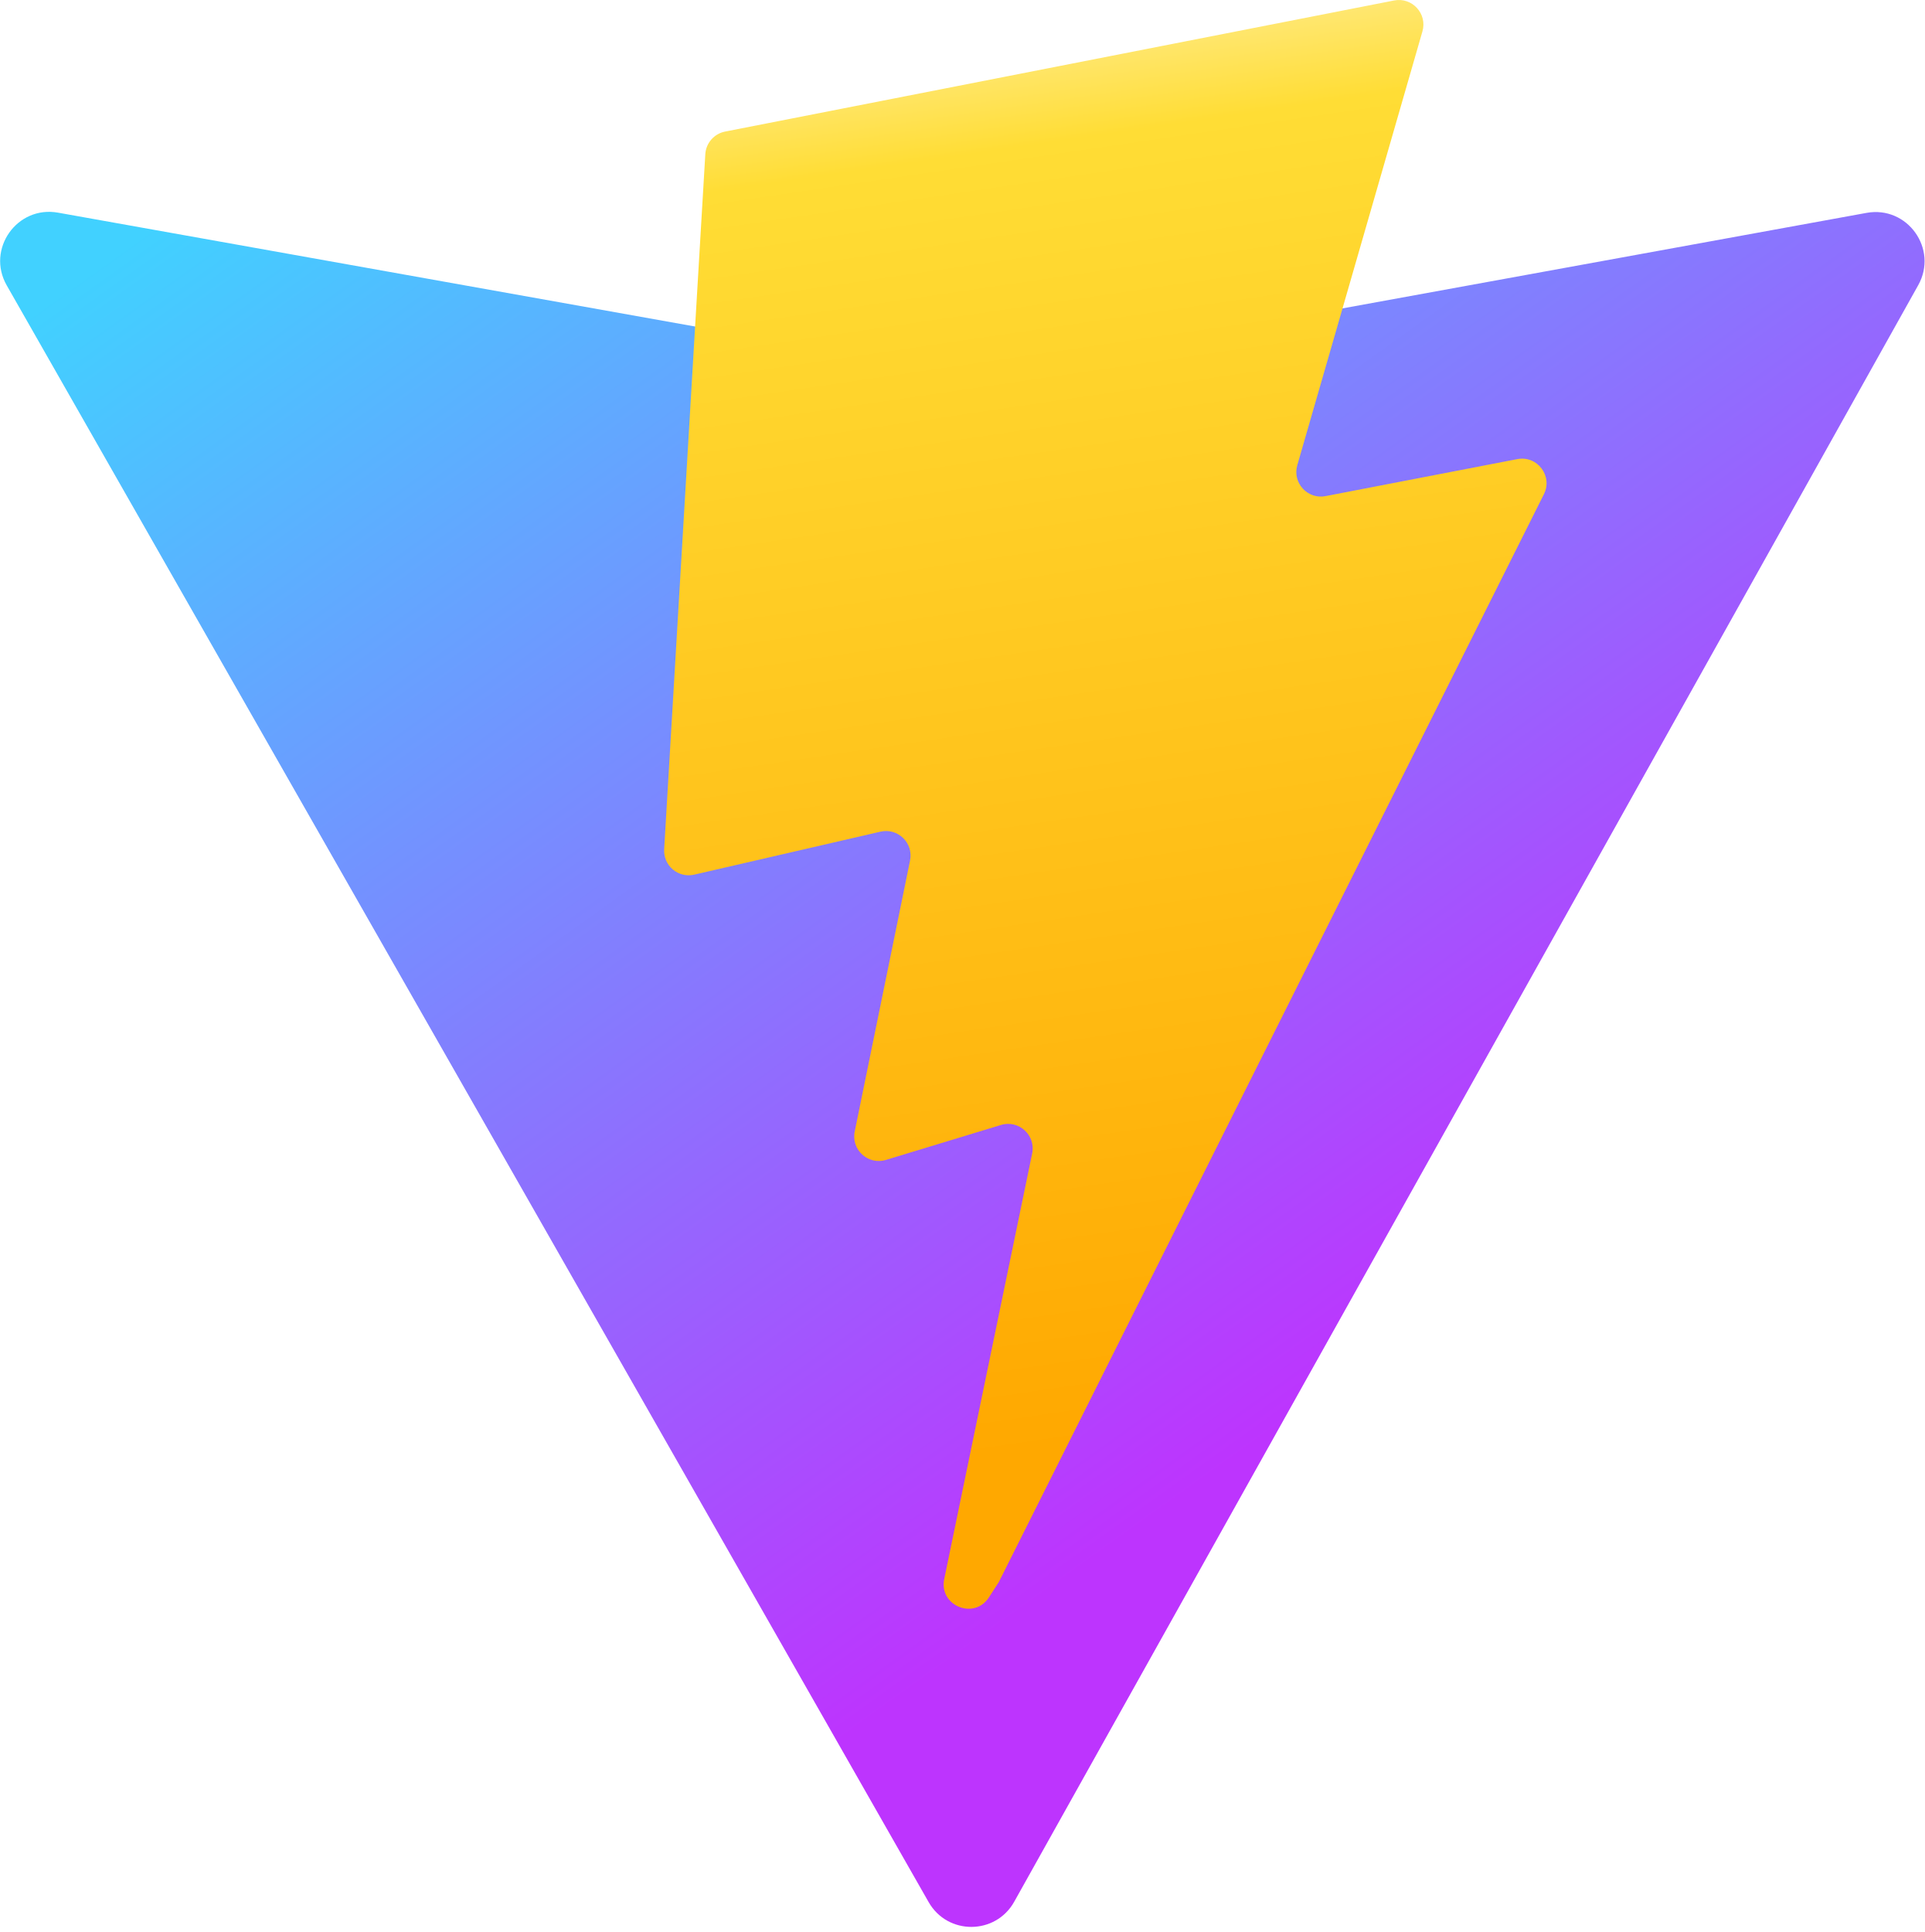
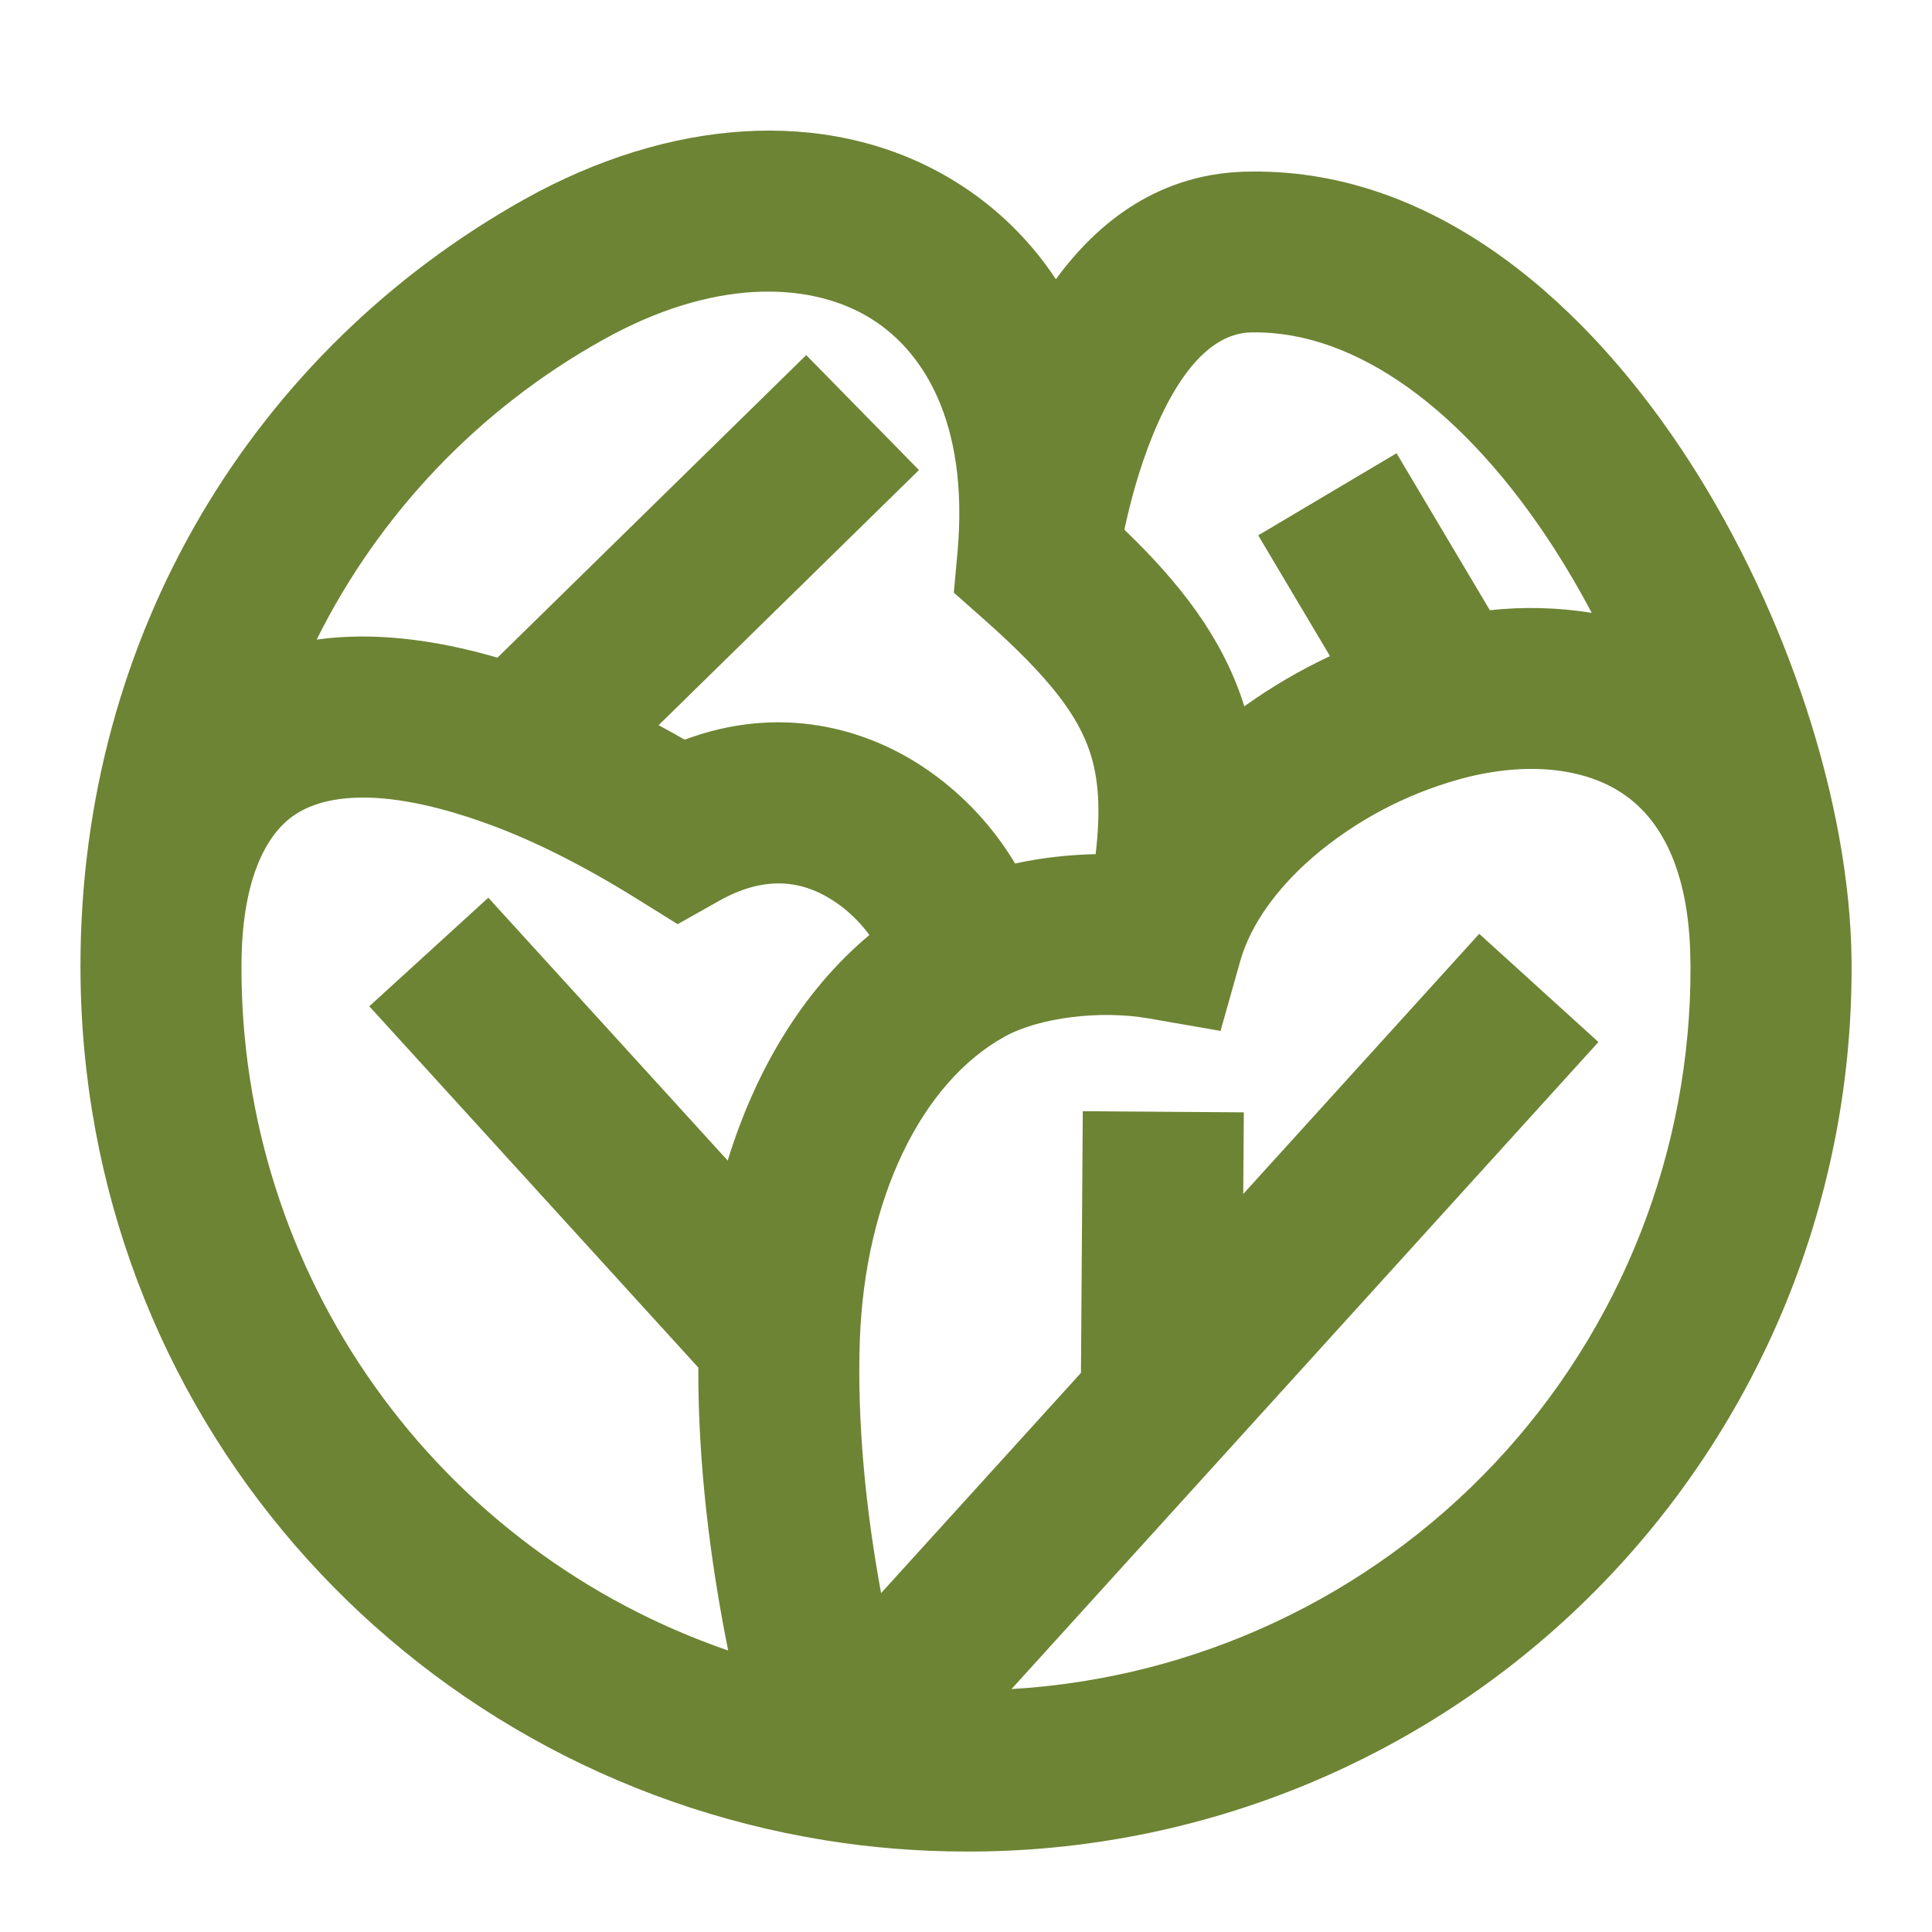
- <svg xmlns="http://www.w3.org/2000/svg" aria-hidden="true" role="img" class="iconify iconify--logos" width="31.88" height="32" preserveAspectRatio="xMidYMid meet" viewBox="0 0 256 257">
-   <defs>
-     <linearGradient id="IconifyId1813088fe1fbc01fb466" x1="-.828%" x2="57.636%" y1="7.652%" y2="78.411%">
-       <stop offset="0%" stop-color="#41D1FF" />
-       <stop offset="100%" stop-color="#BD34FE" />
-     </linearGradient>
-     <linearGradient id="IconifyId1813088fe1fbc01fb467" x1="43.376%" x2="50.316%" y1="2.242%" y2="89.03%">
-       <stop offset="0%" stop-color="#FFEA83" />
-       <stop offset="8.333%" stop-color="#FFDD35" />
-       <stop offset="100%" stop-color="#FFA800" />
-     </linearGradient>
-   </defs>
-   <path fill="url(#IconifyId1813088fe1fbc01fb466)" d="M255.153 37.938L134.897 252.976c-2.483 4.44-8.862 4.466-11.382.048L.875 37.958c-2.746-4.814 1.371-10.646 6.827-9.67l120.385 21.517a6.537 6.537 0 0 0 2.322-.004l117.867-21.483c5.438-.991 9.574 4.796 6.877 9.62Z" />
-   <path fill="url(#IconifyId1813088fe1fbc01fb467)" d="M185.432.063L96.44 17.501a3.268 3.268 0 0 0-2.634 3.014l-5.474 92.456a3.268 3.268 0 0 0 3.997 3.378l24.777-5.718c2.318-.535 4.413 1.507 3.936 3.838l-7.361 36.047c-.495 2.426 1.782 4.5 4.151 3.78l15.304-4.649c2.372-.72 4.652 1.36 4.15 3.788l-11.698 56.621c-.732 3.542 3.979 5.473 5.943 2.437l1.313-2.028l72.516-144.72c1.215-2.423-.88-5.186-3.54-4.672l-25.505 4.922c-2.396.462-4.435-1.77-3.759-4.114l16.646-57.705c.677-2.35-1.37-4.583-3.769-4.113Z" />
+ <svg xmlns="http://www.w3.org/2000/svg" width="20" height="20" viewBox="0 0 20 20" fill="none">
+   <path d="M10.93 2.89C10.64 2.45 10.251 2.085 9.794 1.823C8.538 1.102 6.918 1.229 5.424 2.066C2.65 3.62 0.833 6.542 0.833 10C0.833 14.617 4.175 18.344 8.539 19.05C9.016 19.127 9.503 19.167 10 19.167C11.211 19.171 12.411 18.934 13.529 18.471C14.648 18.007 15.664 17.326 16.517 16.466C17.369 15.607 18.043 14.586 18.498 13.464C18.953 12.341 19.18 11.14 19.167 9.929C19.148 8.319 18.502 6.343 17.481 4.764C16.464 3.191 14.901 1.757 12.958 1.776C12.01 1.777 11.363 2.299 10.93 2.891V2.89ZM16.476 6.344C16.128 6.288 15.774 6.279 15.423 6.317L14.457 4.692L13.025 5.542L13.768 6.792C13.457 6.938 13.16 7.112 12.881 7.312C12.876 7.296 12.871 7.28 12.866 7.264C12.643 6.589 12.213 6.035 11.64 5.484L11.643 5.467C11.701 5.198 11.793 4.851 11.93 4.513C12.241 3.75 12.602 3.441 12.963 3.441H12.973C14.048 3.429 15.169 4.255 16.082 5.667C16.223 5.886 16.355 6.112 16.477 6.343L16.476 6.344ZM11.342 8.842C11.067 8.848 10.784 8.879 10.508 8.939C10.283 8.563 9.982 8.238 9.623 7.985C8.965 7.522 8.063 7.293 7.088 7.657C6.999 7.606 6.909 7.556 6.818 7.507L9.513 4.866L8.346 3.676L5.15 6.808C4.475 6.612 3.844 6.542 3.278 6.621C3.93 5.312 4.962 4.231 6.24 3.519C7.377 2.882 8.354 2.917 8.966 3.268C9.549 3.602 10.033 4.361 9.912 5.716L9.874 6.135L10.189 6.414C10.874 7.02 11.159 7.412 11.283 7.786C11.369 8.048 11.398 8.366 11.342 8.842ZM9 9.679C8.288 10.275 7.811 11.111 7.533 12.014L5.055 9.293L3.823 10.417L7.229 14.157C7.225 15.15 7.353 16.167 7.538 17.086C6.063 16.579 4.783 15.623 3.88 14.352C2.976 13.082 2.494 11.559 2.5 10C2.5 9.133 2.741 8.661 3.024 8.454C3.292 8.257 3.879 8.097 5.083 8.541C5.518 8.702 6.021 8.948 6.597 9.307L7.015 9.567L7.445 9.325C7.964 9.033 8.361 9.137 8.665 9.35C8.798 9.443 8.913 9.56 9 9.679ZM10.471 17.485L16.547 10.787L15.313 9.667L12.87 12.36L12.876 11.515L11.209 11.503L11.19 14.212L9.121 16.492C8.964 15.642 8.871 14.727 8.901 13.87C8.954 12.407 9.538 11.206 10.402 10.73C10.761 10.532 11.393 10.455 11.893 10.543L12.635 10.672L12.839 9.948C12.946 9.571 13.228 9.167 13.67 8.807C14.118 8.444 14.64 8.184 15.198 8.043C15.866 7.88 16.435 7.965 16.81 8.223C17.137 8.448 17.467 8.908 17.497 9.852V9.867L17.5 10C17.508 11.91 16.784 13.751 15.477 15.143C14.169 16.535 12.378 17.373 10.471 17.485Z" fill="#6D8434" />
</svg>
